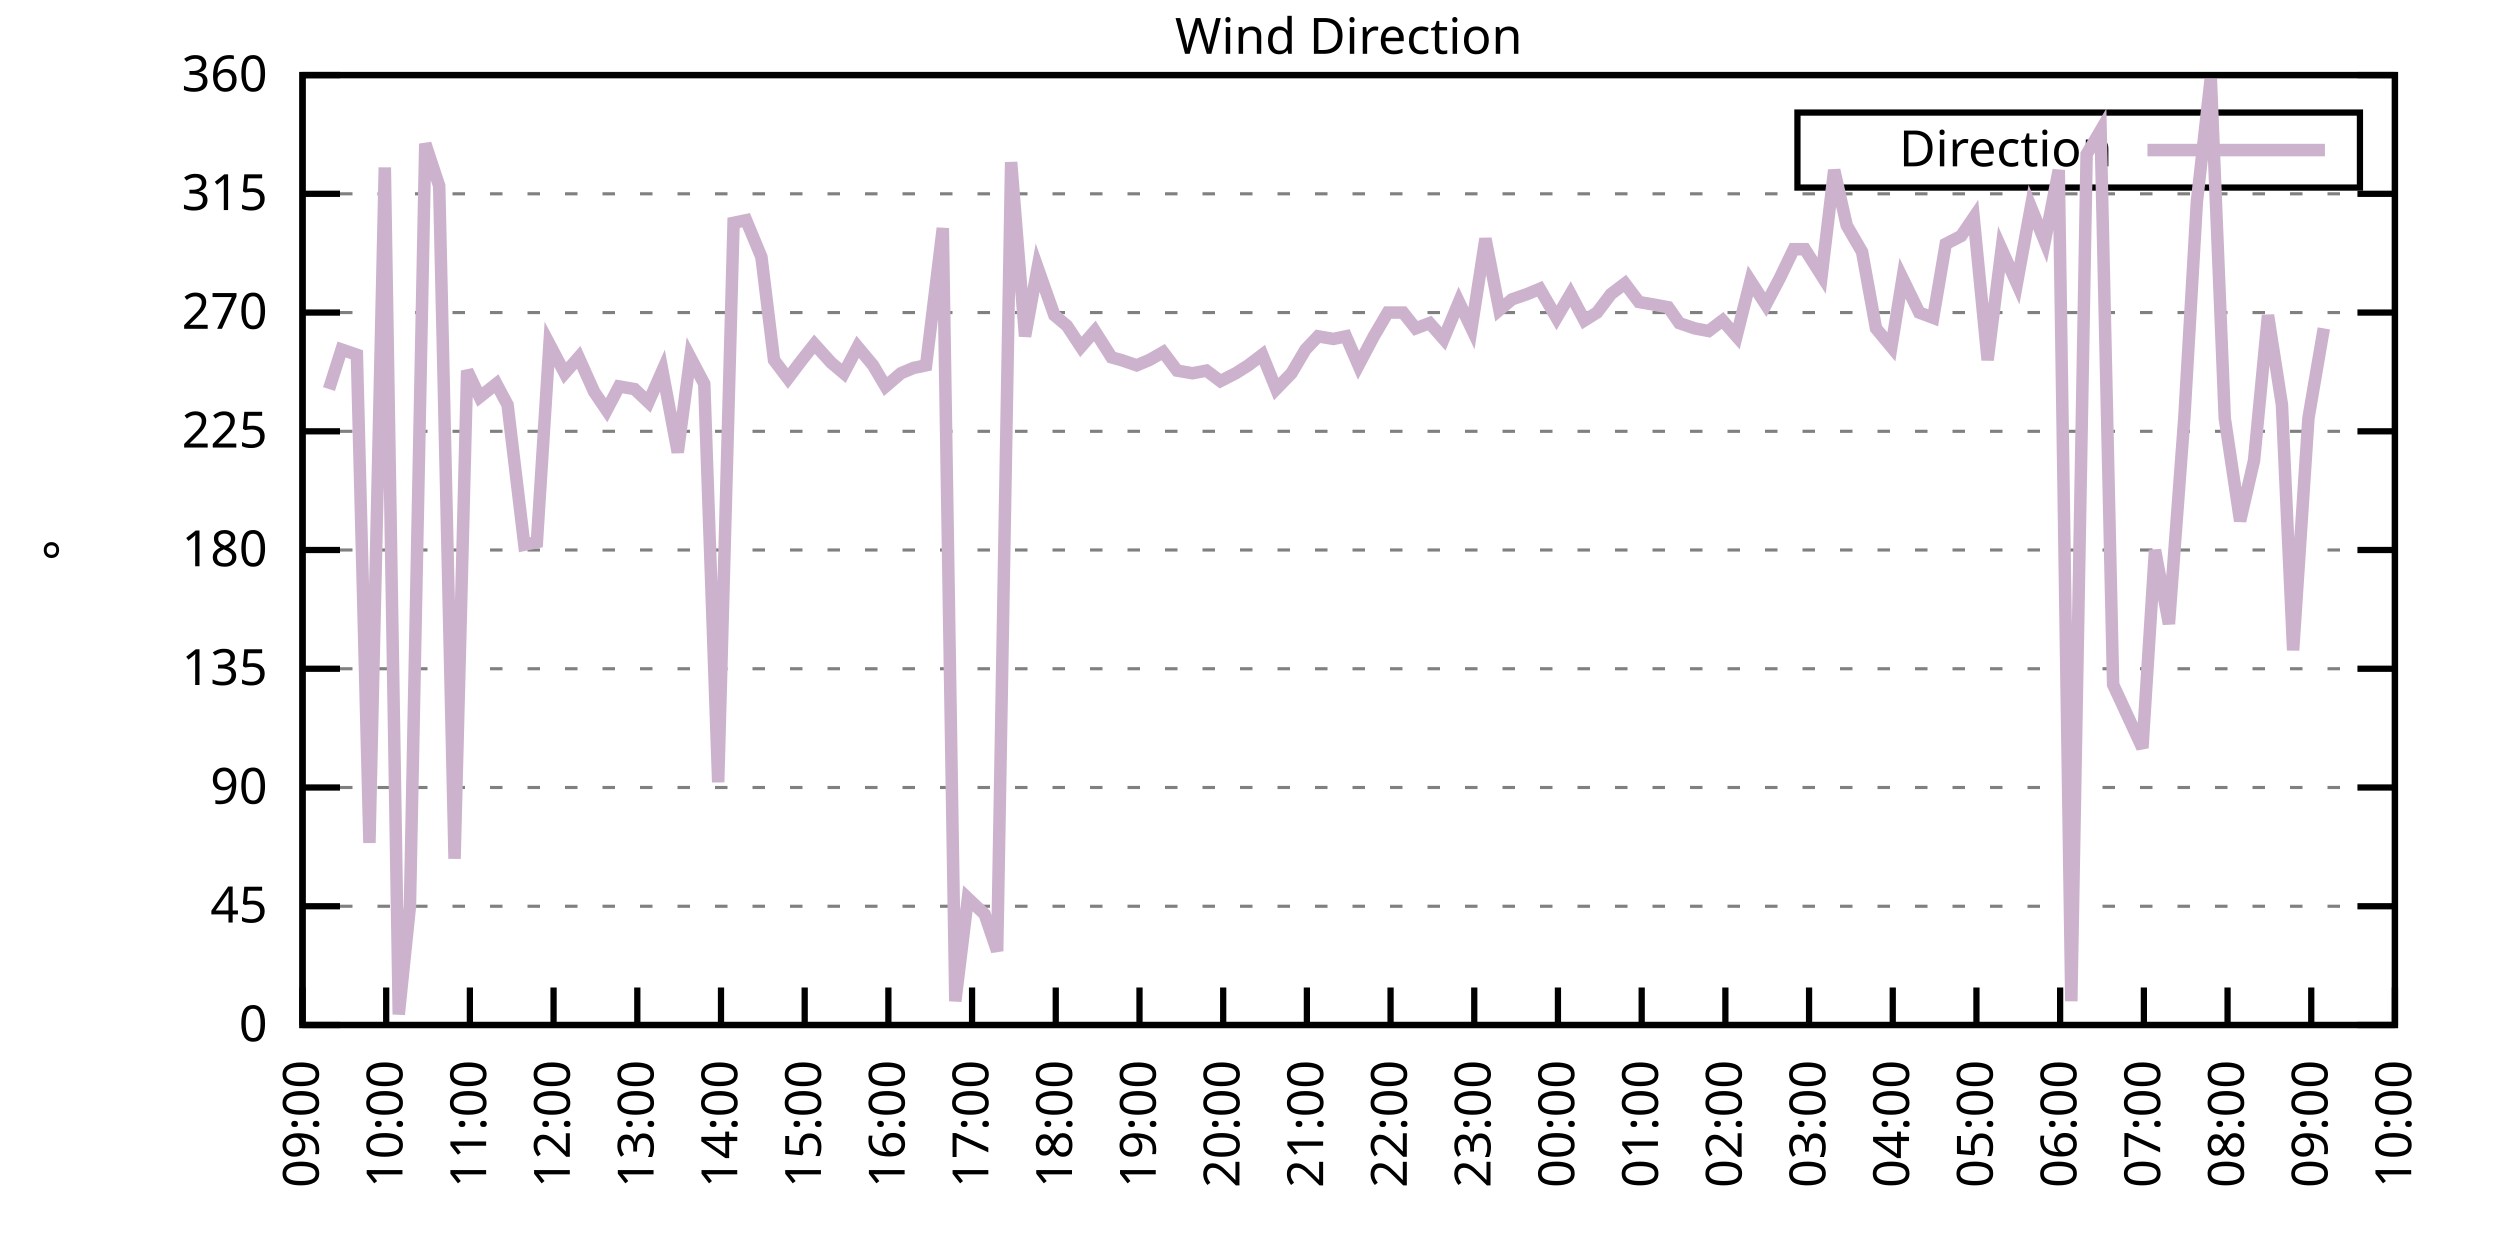
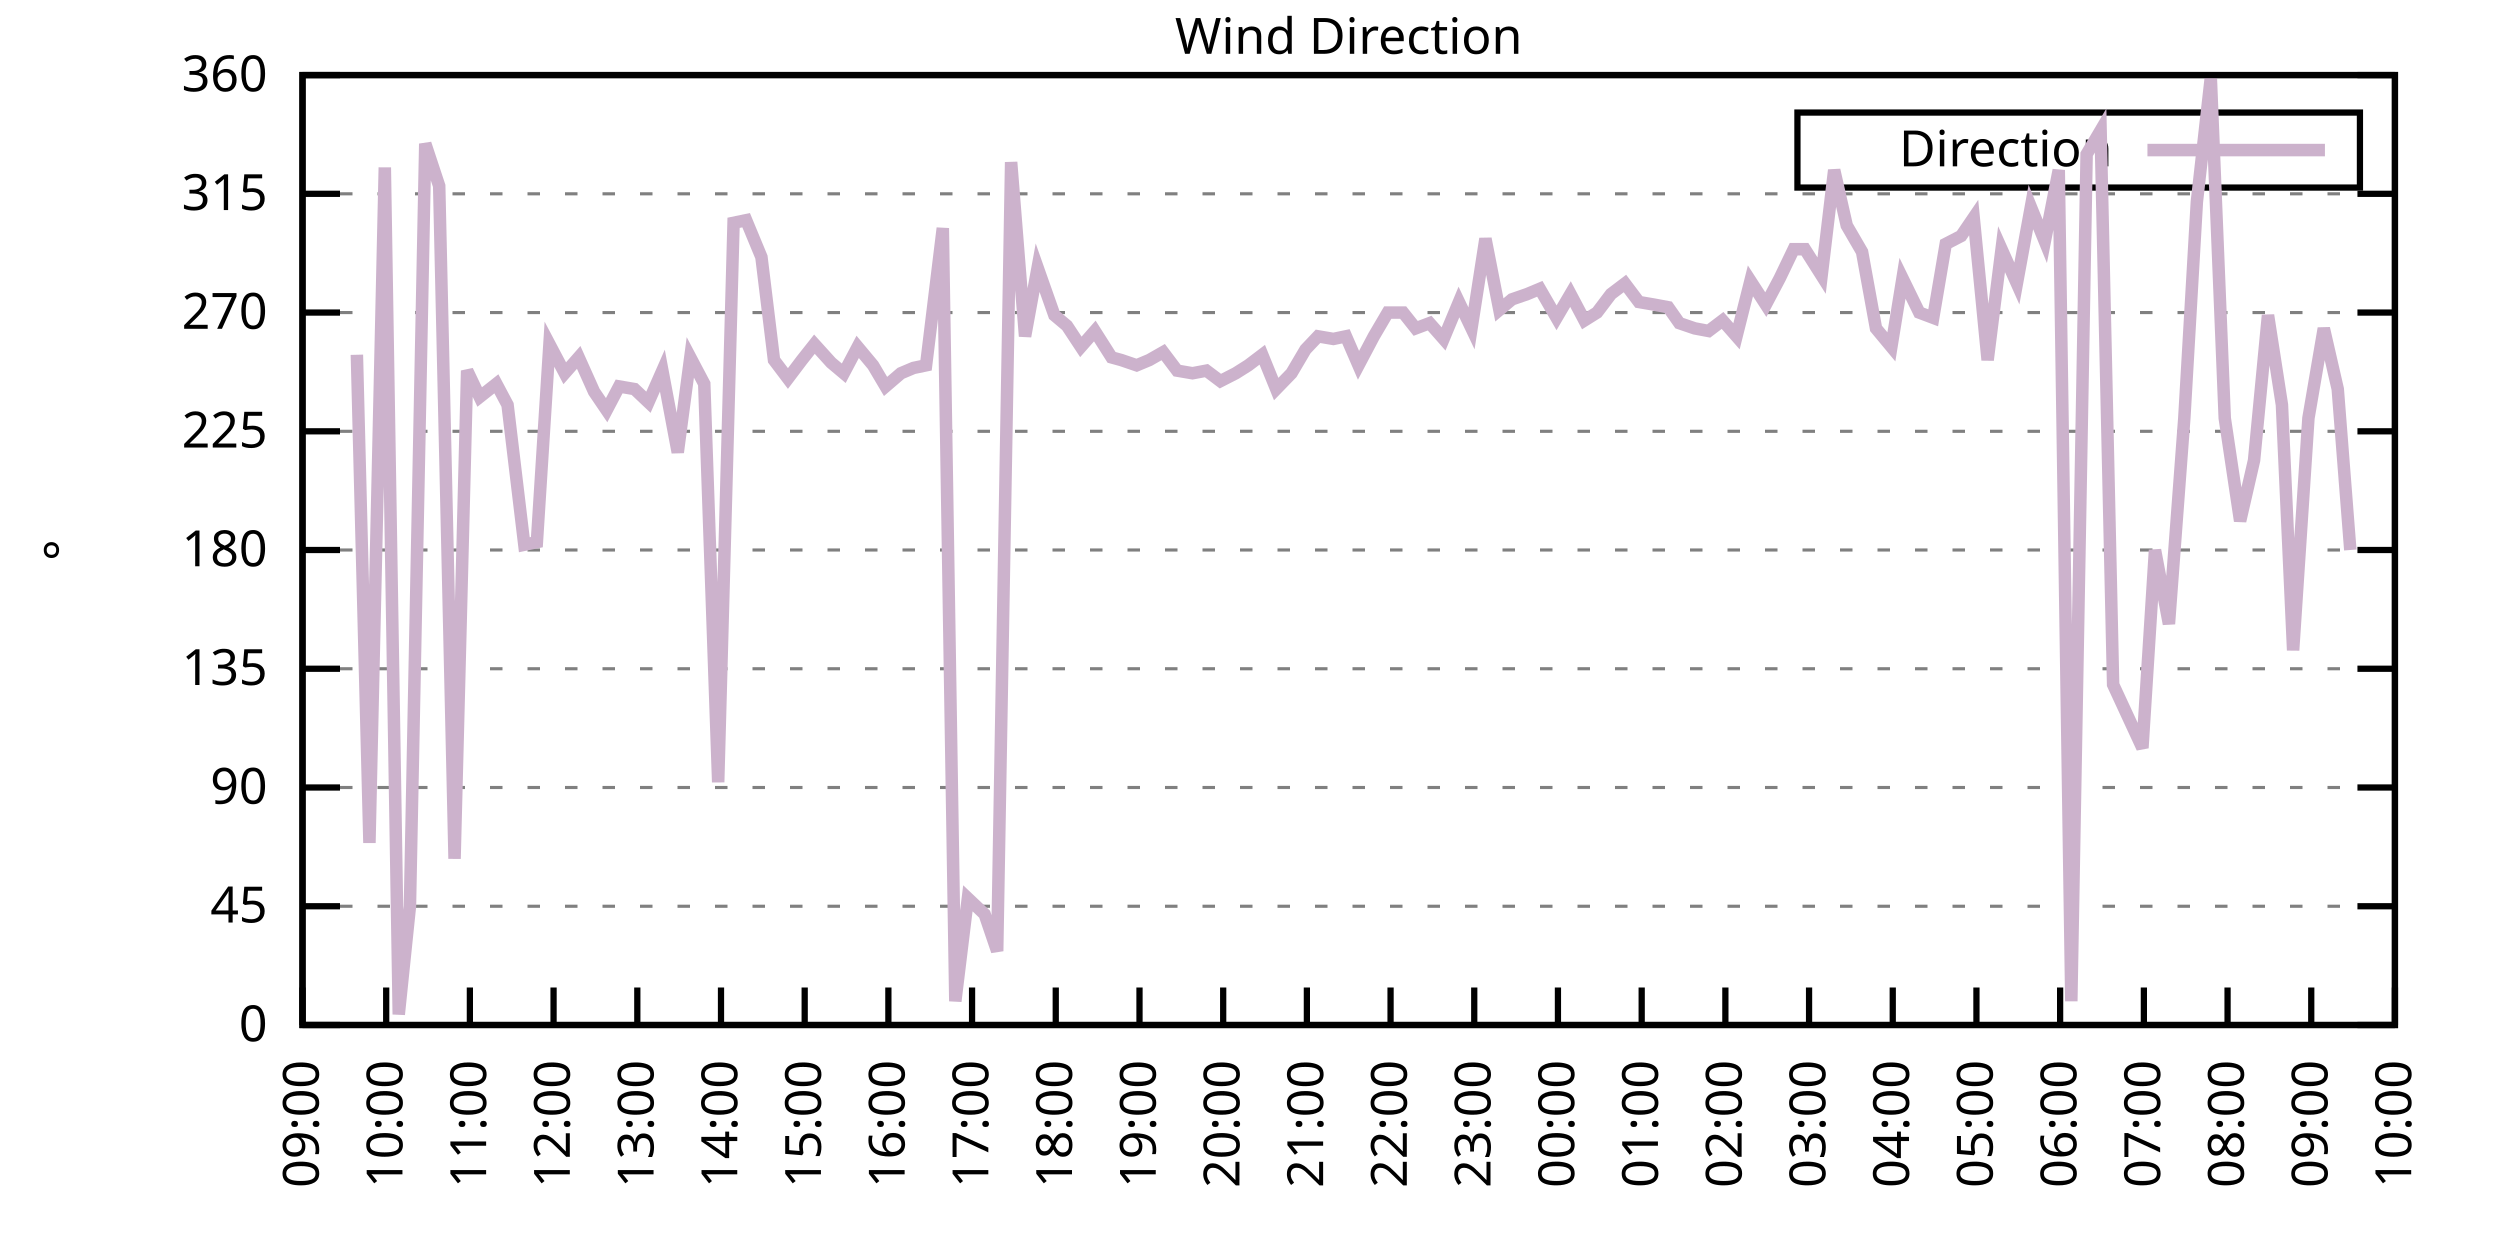
<svg xmlns="http://www.w3.org/2000/svg" xmlns:xlink="http://www.w3.org/1999/xlink" width="400" height="200" viewBox="0 0 400 200">
  <g id="gnuplot_canvas">
    <rect x="0" y="0" width="400" height="200" fill="none" />
    <defs>
      <circle id="gpDot" r="0.5" stroke-width="0.5" stroke="currentColor" />
      <path id="gpPt0" stroke-width="0.333" stroke="currentColor" d="M-1,0 h2 M0,-1 v2" />
      <path id="gpPt1" stroke-width="0.333" stroke="currentColor" d="M-1,-1 L1,1 M1,-1 L-1,1" />
      <path id="gpPt2" stroke-width="0.333" stroke="currentColor" d="M-1,0 L1,0 M0,-1 L0,1 M-1,-1 L1,1 M-1,1 L1,-1" />
      <rect id="gpPt3" stroke-width="0.333" stroke="currentColor" x="-1" y="-1" width="2" height="2" />
      <rect id="gpPt4" stroke-width="0.333" stroke="currentColor" fill="currentColor" x="-1" y="-1" width="2" height="2" />
      <circle id="gpPt5" stroke-width="0.333" stroke="currentColor" cx="0" cy="0" r="1" />
      <use xlink:href="#gpPt5" id="gpPt6" fill="currentColor" stroke="none" />
      <path id="gpPt7" stroke-width="0.333" stroke="currentColor" d="M0,-1.33 L-1.33,0.67 L1.33,0.67 z" />
      <use xlink:href="#gpPt7" id="gpPt8" fill="currentColor" stroke="none" />
      <use xlink:href="#gpPt7" id="gpPt9" stroke="currentColor" transform="rotate(180)" />
      <use xlink:href="#gpPt9" id="gpPt10" fill="currentColor" stroke="none" />
      <use xlink:href="#gpPt3" id="gpPt11" stroke="currentColor" transform="rotate(45)" />
      <use xlink:href="#gpPt11" id="gpPt12" fill="currentColor" stroke="none" />
      <path id="gpPt13" stroke-width="0.333" stroke="currentColor" d="M0,1.330 L1.265,0.411 L0.782,-1.067 L-0.782,-1.076 L-1.265,0.411 z" />
      <use xlink:href="#gpPt13" id="gpPt14" fill="currentColor" stroke="none" />
      <filter id="textbox" filterUnits="objectBoundingBox" x="0" y="0" height="1" width="1">
        <feFlood flood-color="white" flood-opacity="1" result="bgnd" />
        <feComposite in="SourceGraphic" in2="bgnd" operator="atop" />
      </filter>
      <filter id="greybox" filterUnits="objectBoundingBox" x="0" y="0" height="1" width="1">
        <feFlood flood-color="lightgrey" flood-opacity="1" result="grey" />
        <feComposite in="SourceGraphic" in2="grey" operator="atop" />
      </filter>
    </defs>
    <g fill="none" color="white" stroke="currentColor" stroke-width="1.00" stroke-linecap="butt" stroke-linejoin="miter">
</g>
    <g fill="none" color="black" stroke="currentColor" stroke-width="1.00" stroke-linecap="butt" stroke-linejoin="miter">
      <g stroke="none" shape-rendering="crispEdges">
        <polygon fill="rgb(255, 255, 255)" points="48.40,164.00 383.18,164.00 383.18,12.02 48.40,12.02 " />
      </g>
    </g>
    <g fill="none" color="black" stroke="currentColor" stroke-width="1.00" stroke-linecap="butt" stroke-linejoin="miter">
</g>
    <g fill="none" color="black" stroke="black" stroke-width="0.50" stroke-linecap="butt" stroke-linejoin="miter">
</g>
    <g fill="none" color="gray" stroke="currentColor" stroke-width="0.50" stroke-linecap="butt" stroke-linejoin="miter">
      <path stroke="gray" stroke-dasharray="2,4" class="gridline" d="M48.40,164.00 L383.19,164.00  " />
    </g>
    <g fill="none" color="gray" stroke="gray" stroke-width="1.00" stroke-linecap="butt" stroke-linejoin="miter">
</g>
    <g fill="none" color="black" stroke="currentColor" stroke-width="1.00" stroke-linecap="butt" stroke-linejoin="miter">
      <path stroke="black" d="M48.40,164.00 L54.40,164.00 M383.19,164.00 L377.19,164.00  " />
      <g transform="translate(42.80,166.60)" stroke="none" fill="black" font-family="Sans" font-size="8.00" text-anchor="end">
        <text>
          <tspan font-family="Sans"> 0</tspan>
        </text>
      </g>
    </g>
    <g fill="none" color="black" stroke="currentColor" stroke-width="1.00" stroke-linecap="butt" stroke-linejoin="miter">
</g>
    <g fill="none" color="black" stroke="black" stroke-width="0.50" stroke-linecap="butt" stroke-linejoin="miter">
</g>
    <g fill="none" color="gray" stroke="currentColor" stroke-width="0.50" stroke-linecap="butt" stroke-linejoin="miter">
      <path stroke="gray" stroke-dasharray="2,4" class="gridline" d="M48.40,145.00 L383.19,145.00  " />
    </g>
    <g fill="none" color="gray" stroke="gray" stroke-width="1.00" stroke-linecap="butt" stroke-linejoin="miter">
</g>
    <g fill="none" color="black" stroke="currentColor" stroke-width="1.00" stroke-linecap="butt" stroke-linejoin="miter">
      <path stroke="black" d="M48.40,145.00 L54.40,145.00 M383.19,145.00 L377.19,145.00  " />
      <g transform="translate(42.80,147.60)" stroke="none" fill="black" font-family="Sans" font-size="8.00" text-anchor="end">
        <text>
          <tspan font-family="Sans"> 45</tspan>
        </text>
      </g>
    </g>
    <g fill="none" color="black" stroke="currentColor" stroke-width="1.00" stroke-linecap="butt" stroke-linejoin="miter">
</g>
    <g fill="none" color="black" stroke="black" stroke-width="0.50" stroke-linecap="butt" stroke-linejoin="miter">
</g>
    <g fill="none" color="gray" stroke="currentColor" stroke-width="0.50" stroke-linecap="butt" stroke-linejoin="miter">
      <path stroke="gray" stroke-dasharray="2,4" class="gridline" d="M48.40,126.00 L383.19,126.00  " />
    </g>
    <g fill="none" color="gray" stroke="gray" stroke-width="1.00" stroke-linecap="butt" stroke-linejoin="miter">
</g>
    <g fill="none" color="black" stroke="currentColor" stroke-width="1.00" stroke-linecap="butt" stroke-linejoin="miter">
      <path stroke="black" d="M48.40,126.00 L54.40,126.00 M383.19,126.00 L377.19,126.00  " />
      <g transform="translate(42.80,128.60)" stroke="none" fill="black" font-family="Sans" font-size="8.00" text-anchor="end">
        <text>
          <tspan font-family="Sans"> 90</tspan>
        </text>
      </g>
    </g>
    <g fill="none" color="black" stroke="currentColor" stroke-width="1.00" stroke-linecap="butt" stroke-linejoin="miter">
</g>
    <g fill="none" color="black" stroke="black" stroke-width="0.50" stroke-linecap="butt" stroke-linejoin="miter">
</g>
    <g fill="none" color="gray" stroke="currentColor" stroke-width="0.50" stroke-linecap="butt" stroke-linejoin="miter">
      <path stroke="gray" stroke-dasharray="2,4" class="gridline" d="M48.40,107.00 L383.19,107.00  " />
    </g>
    <g fill="none" color="gray" stroke="gray" stroke-width="1.00" stroke-linecap="butt" stroke-linejoin="miter">
</g>
    <g fill="none" color="black" stroke="currentColor" stroke-width="1.00" stroke-linecap="butt" stroke-linejoin="miter">
      <path stroke="black" d="M48.40,107.00 L54.40,107.00 M383.19,107.00 L377.19,107.00  " />
      <g transform="translate(42.80,109.60)" stroke="none" fill="black" font-family="Sans" font-size="8.00" text-anchor="end">
        <text>
          <tspan font-family="Sans"> 135</tspan>
        </text>
      </g>
    </g>
    <g fill="none" color="black" stroke="currentColor" stroke-width="1.00" stroke-linecap="butt" stroke-linejoin="miter">
</g>
    <g fill="none" color="black" stroke="black" stroke-width="0.50" stroke-linecap="butt" stroke-linejoin="miter">
</g>
    <g fill="none" color="gray" stroke="currentColor" stroke-width="0.50" stroke-linecap="butt" stroke-linejoin="miter">
      <path stroke="gray" stroke-dasharray="2,4" class="gridline" d="M48.40,88.00 L383.19,88.00  " />
    </g>
    <g fill="none" color="gray" stroke="gray" stroke-width="1.00" stroke-linecap="butt" stroke-linejoin="miter">
</g>
    <g fill="none" color="black" stroke="currentColor" stroke-width="1.00" stroke-linecap="butt" stroke-linejoin="miter">
      <path stroke="black" d="M48.40,88.00 L54.40,88.00 M383.19,88.00 L377.19,88.00  " />
      <g transform="translate(42.80,90.60)" stroke="none" fill="black" font-family="Sans" font-size="8.00" text-anchor="end">
        <text>
          <tspan font-family="Sans"> 180</tspan>
        </text>
      </g>
    </g>
    <g fill="none" color="black" stroke="currentColor" stroke-width="1.00" stroke-linecap="butt" stroke-linejoin="miter">
</g>
    <g fill="none" color="black" stroke="black" stroke-width="0.50" stroke-linecap="butt" stroke-linejoin="miter">
</g>
    <g fill="none" color="gray" stroke="currentColor" stroke-width="0.50" stroke-linecap="butt" stroke-linejoin="miter">
      <path stroke="gray" stroke-dasharray="2,4" class="gridline" d="M48.40,69.01 L383.19,69.01  " />
    </g>
    <g fill="none" color="gray" stroke="gray" stroke-width="1.00" stroke-linecap="butt" stroke-linejoin="miter">
</g>
    <g fill="none" color="black" stroke="currentColor" stroke-width="1.00" stroke-linecap="butt" stroke-linejoin="miter">
      <path stroke="black" d="M48.40,69.01 L54.40,69.01 M383.19,69.01 L377.19,69.01  " />
      <g transform="translate(42.80,71.61)" stroke="none" fill="black" font-family="Sans" font-size="8.00" text-anchor="end">
        <text>
          <tspan font-family="Sans"> 225</tspan>
        </text>
      </g>
    </g>
    <g fill="none" color="black" stroke="currentColor" stroke-width="1.00" stroke-linecap="butt" stroke-linejoin="miter">
</g>
    <g fill="none" color="black" stroke="black" stroke-width="0.50" stroke-linecap="butt" stroke-linejoin="miter">
</g>
    <g fill="none" color="gray" stroke="currentColor" stroke-width="0.50" stroke-linecap="butt" stroke-linejoin="miter">
      <path stroke="gray" stroke-dasharray="2,4" class="gridline" d="M48.40,50.01 L383.19,50.01  " />
    </g>
    <g fill="none" color="gray" stroke="gray" stroke-width="1.00" stroke-linecap="butt" stroke-linejoin="miter">
</g>
    <g fill="none" color="black" stroke="currentColor" stroke-width="1.00" stroke-linecap="butt" stroke-linejoin="miter">
      <path stroke="black" d="M48.40,50.01 L54.40,50.01 M383.19,50.01 L377.19,50.01  " />
      <g transform="translate(42.80,52.61)" stroke="none" fill="black" font-family="Sans" font-size="8.00" text-anchor="end">
        <text>
          <tspan font-family="Sans"> 270</tspan>
        </text>
      </g>
    </g>
    <g fill="none" color="black" stroke="currentColor" stroke-width="1.00" stroke-linecap="butt" stroke-linejoin="miter">
</g>
    <g fill="none" color="black" stroke="black" stroke-width="0.50" stroke-linecap="butt" stroke-linejoin="miter">
</g>
    <g fill="none" color="gray" stroke="currentColor" stroke-width="0.50" stroke-linecap="butt" stroke-linejoin="miter">
      <path stroke="gray" stroke-dasharray="2,4" class="gridline" d="M48.40,31.01 L383.19,31.01  " />
    </g>
    <g fill="none" color="gray" stroke="gray" stroke-width="1.00" stroke-linecap="butt" stroke-linejoin="miter">
</g>
    <g fill="none" color="black" stroke="currentColor" stroke-width="1.00" stroke-linecap="butt" stroke-linejoin="miter">
      <path stroke="black" d="M48.40,31.01 L54.40,31.01 M383.19,31.01 L377.19,31.01  " />
      <g transform="translate(42.80,33.61)" stroke="none" fill="black" font-family="Sans" font-size="8.00" text-anchor="end">
        <text>
          <tspan font-family="Sans"> 315</tspan>
        </text>
      </g>
    </g>
    <g fill="none" color="black" stroke="currentColor" stroke-width="1.00" stroke-linecap="butt" stroke-linejoin="miter">
</g>
    <g fill="none" color="black" stroke="black" stroke-width="0.50" stroke-linecap="butt" stroke-linejoin="miter">
</g>
    <g fill="none" color="gray" stroke="currentColor" stroke-width="0.50" stroke-linecap="butt" stroke-linejoin="miter">
      <path stroke="gray" stroke-dasharray="2,4" class="gridline" d="M48.40,12.01 L383.19,12.01  " />
    </g>
    <g fill="none" color="gray" stroke="gray" stroke-width="1.00" stroke-linecap="butt" stroke-linejoin="miter">
</g>
    <g fill="none" color="black" stroke="currentColor" stroke-width="1.00" stroke-linecap="butt" stroke-linejoin="miter">
      <path stroke="black" d="M48.40,12.01 L54.40,12.01 M383.19,12.01 L377.19,12.01  " />
      <g transform="translate(42.80,14.61)" stroke="none" fill="black" font-family="Sans" font-size="8.00" text-anchor="end">
        <text>
          <tspan font-family="Sans"> 360</tspan>
        </text>
      </g>
    </g>
    <g fill="none" color="black" stroke="currentColor" stroke-width="1.00" stroke-linecap="butt" stroke-linejoin="miter">
      <path stroke="black" d="M48.40,164.00 L48.40,158.00  " />
      <g transform="translate(51.00,169.60) rotate(270.00)" stroke="none" fill="black" font-family="Sans" font-size="8.00" text-anchor="end">
        <text>
          <tspan font-family="Sans">09:00</tspan>
        </text>
      </g>
    </g>
    <g fill="none" color="black" stroke="currentColor" stroke-width="1.00" stroke-linecap="butt" stroke-linejoin="miter">
      <path stroke="black" d="M61.79,164.00 L61.79,158.00  " />
      <g transform="translate(64.39,169.60) rotate(270.00)" stroke="none" fill="black" font-family="Sans" font-size="8.00" text-anchor="end">
        <text>
          <tspan font-family="Sans">10:00</tspan>
        </text>
      </g>
    </g>
    <g fill="none" color="black" stroke="currentColor" stroke-width="1.00" stroke-linecap="butt" stroke-linejoin="miter">
      <path stroke="black" d="M75.18,164.00 L75.18,158.00  " />
      <g transform="translate(77.78,169.60) rotate(270.00)" stroke="none" fill="black" font-family="Sans" font-size="8.00" text-anchor="end">
        <text>
          <tspan font-family="Sans">11:00</tspan>
        </text>
      </g>
    </g>
    <g fill="none" color="black" stroke="currentColor" stroke-width="1.00" stroke-linecap="butt" stroke-linejoin="miter">
      <path stroke="black" d="M88.57,164.00 L88.57,158.00  " />
      <g transform="translate(91.17,169.60) rotate(270.00)" stroke="none" fill="black" font-family="Sans" font-size="8.00" text-anchor="end">
        <text>
          <tspan font-family="Sans">12:00</tspan>
        </text>
      </g>
    </g>
    <g fill="none" color="black" stroke="currentColor" stroke-width="1.00" stroke-linecap="butt" stroke-linejoin="miter">
      <path stroke="black" d="M101.97,164.00 L101.97,158.00  " />
      <g transform="translate(104.57,169.60) rotate(270.00)" stroke="none" fill="black" font-family="Sans" font-size="8.00" text-anchor="end">
        <text>
          <tspan font-family="Sans">13:00</tspan>
        </text>
      </g>
    </g>
    <g fill="none" color="black" stroke="currentColor" stroke-width="1.00" stroke-linecap="butt" stroke-linejoin="miter">
      <path stroke="black" d="M115.36,164.00 L115.36,158.00  " />
      <g transform="translate(117.96,169.60) rotate(270.00)" stroke="none" fill="black" font-family="Sans" font-size="8.00" text-anchor="end">
        <text>
          <tspan font-family="Sans">14:00</tspan>
        </text>
      </g>
    </g>
    <g fill="none" color="black" stroke="currentColor" stroke-width="1.00" stroke-linecap="butt" stroke-linejoin="miter">
      <path stroke="black" d="M128.75,164.00 L128.75,158.00  " />
      <g transform="translate(131.35,169.60) rotate(270.00)" stroke="none" fill="black" font-family="Sans" font-size="8.00" text-anchor="end">
        <text>
          <tspan font-family="Sans">15:00</tspan>
        </text>
      </g>
    </g>
    <g fill="none" color="black" stroke="currentColor" stroke-width="1.00" stroke-linecap="butt" stroke-linejoin="miter">
      <path stroke="black" d="M142.14,164.00 L142.14,158.00  " />
      <g transform="translate(144.74,169.60) rotate(270.00)" stroke="none" fill="black" font-family="Sans" font-size="8.00" text-anchor="end">
        <text>
          <tspan font-family="Sans">16:00</tspan>
        </text>
      </g>
    </g>
    <g fill="none" color="black" stroke="currentColor" stroke-width="1.00" stroke-linecap="butt" stroke-linejoin="miter">
      <path stroke="black" d="M155.53,164.00 L155.53,158.00  " />
      <g transform="translate(158.13,169.60) rotate(270.00)" stroke="none" fill="black" font-family="Sans" font-size="8.00" text-anchor="end">
        <text>
          <tspan font-family="Sans">17:00</tspan>
        </text>
      </g>
    </g>
    <g fill="none" color="black" stroke="currentColor" stroke-width="1.00" stroke-linecap="butt" stroke-linejoin="miter">
      <path stroke="black" d="M168.92,164.00 L168.92,158.00  " />
      <g transform="translate(171.52,169.60) rotate(270.00)" stroke="none" fill="black" font-family="Sans" font-size="8.00" text-anchor="end">
        <text>
          <tspan font-family="Sans">18:00</tspan>
        </text>
      </g>
    </g>
    <g fill="none" color="black" stroke="currentColor" stroke-width="1.00" stroke-linecap="butt" stroke-linejoin="miter">
      <path stroke="black" d="M182.32,164.00 L182.32,158.00  " />
      <g transform="translate(184.92,169.60) rotate(270.00)" stroke="none" fill="black" font-family="Sans" font-size="8.00" text-anchor="end">
        <text>
          <tspan font-family="Sans">19:00</tspan>
        </text>
      </g>
    </g>
    <g fill="none" color="black" stroke="currentColor" stroke-width="1.00" stroke-linecap="butt" stroke-linejoin="miter">
      <path stroke="black" d="M195.71,164.00 L195.71,158.00  " />
      <g transform="translate(198.31,169.60) rotate(270.00)" stroke="none" fill="black" font-family="Sans" font-size="8.00" text-anchor="end">
        <text>
          <tspan font-family="Sans">20:00</tspan>
        </text>
      </g>
    </g>
    <g fill="none" color="black" stroke="currentColor" stroke-width="1.00" stroke-linecap="butt" stroke-linejoin="miter">
      <path stroke="black" d="M209.10,164.00 L209.10,158.00  " />
      <g transform="translate(211.70,169.60) rotate(270.00)" stroke="none" fill="black" font-family="Sans" font-size="8.00" text-anchor="end">
        <text>
          <tspan font-family="Sans">21:00</tspan>
        </text>
      </g>
    </g>
    <g fill="none" color="black" stroke="currentColor" stroke-width="1.00" stroke-linecap="butt" stroke-linejoin="miter">
      <path stroke="black" d="M222.49,164.00 L222.49,158.00  " />
      <g transform="translate(225.09,169.60) rotate(270.00)" stroke="none" fill="black" font-family="Sans" font-size="8.00" text-anchor="end">
        <text>
          <tspan font-family="Sans">22:00</tspan>
        </text>
      </g>
    </g>
    <g fill="none" color="black" stroke="currentColor" stroke-width="1.00" stroke-linecap="butt" stroke-linejoin="miter">
      <path stroke="black" d="M235.88,164.00 L235.88,158.00  " />
      <g transform="translate(238.48,169.60) rotate(270.00)" stroke="none" fill="black" font-family="Sans" font-size="8.00" text-anchor="end">
        <text>
          <tspan font-family="Sans">23:00</tspan>
        </text>
      </g>
    </g>
    <g fill="none" color="black" stroke="currentColor" stroke-width="1.00" stroke-linecap="butt" stroke-linejoin="miter">
      <path stroke="black" d="M249.27,164.00 L249.27,158.00  " />
      <g transform="translate(251.87,169.60) rotate(270.00)" stroke="none" fill="black" font-family="Sans" font-size="8.00" text-anchor="end">
        <text>
          <tspan font-family="Sans">00:00</tspan>
        </text>
      </g>
    </g>
    <g fill="none" color="black" stroke="currentColor" stroke-width="1.00" stroke-linecap="butt" stroke-linejoin="miter">
      <path stroke="black" d="M262.67,164.00 L262.67,158.00  " />
      <g transform="translate(265.27,169.60) rotate(270.00)" stroke="none" fill="black" font-family="Sans" font-size="8.00" text-anchor="end">
        <text>
          <tspan font-family="Sans">01:00</tspan>
        </text>
      </g>
    </g>
    <g fill="none" color="black" stroke="currentColor" stroke-width="1.00" stroke-linecap="butt" stroke-linejoin="miter">
      <path stroke="black" d="M276.06,164.00 L276.06,158.00  " />
      <g transform="translate(278.66,169.60) rotate(270.00)" stroke="none" fill="black" font-family="Sans" font-size="8.00" text-anchor="end">
        <text>
          <tspan font-family="Sans">02:00</tspan>
        </text>
      </g>
    </g>
    <g fill="none" color="black" stroke="currentColor" stroke-width="1.00" stroke-linecap="butt" stroke-linejoin="miter">
      <path stroke="black" d="M289.45,164.00 L289.45,158.00  " />
      <g transform="translate(292.05,169.60) rotate(270.00)" stroke="none" fill="black" font-family="Sans" font-size="8.00" text-anchor="end">
        <text>
          <tspan font-family="Sans">03:00</tspan>
        </text>
      </g>
    </g>
    <g fill="none" color="black" stroke="currentColor" stroke-width="1.00" stroke-linecap="butt" stroke-linejoin="miter">
      <path stroke="black" d="M302.84,164.00 L302.84,158.00  " />
      <g transform="translate(305.44,169.60) rotate(270.00)" stroke="none" fill="black" font-family="Sans" font-size="8.00" text-anchor="end">
        <text>
          <tspan font-family="Sans">04:00</tspan>
        </text>
      </g>
    </g>
    <g fill="none" color="black" stroke="currentColor" stroke-width="1.00" stroke-linecap="butt" stroke-linejoin="miter">
      <path stroke="black" d="M316.23,164.00 L316.23,158.00  " />
      <g transform="translate(318.83,169.60) rotate(270.00)" stroke="none" fill="black" font-family="Sans" font-size="8.00" text-anchor="end">
        <text>
          <tspan font-family="Sans">05:00</tspan>
        </text>
      </g>
    </g>
    <g fill="none" color="black" stroke="currentColor" stroke-width="1.00" stroke-linecap="butt" stroke-linejoin="miter">
      <path stroke="black" d="M329.62,164.00 L329.62,158.00  " />
      <g transform="translate(332.22,169.60) rotate(270.00)" stroke="none" fill="black" font-family="Sans" font-size="8.00" text-anchor="end">
        <text>
          <tspan font-family="Sans">06:00</tspan>
        </text>
      </g>
    </g>
    <g fill="none" color="black" stroke="currentColor" stroke-width="1.00" stroke-linecap="butt" stroke-linejoin="miter">
      <path stroke="black" d="M343.02,164.00 L343.02,158.00  " />
      <g transform="translate(345.62,169.60) rotate(270.00)" stroke="none" fill="black" font-family="Sans" font-size="8.00" text-anchor="end">
        <text>
          <tspan font-family="Sans">07:00</tspan>
        </text>
      </g>
    </g>
    <g fill="none" color="black" stroke="currentColor" stroke-width="1.00" stroke-linecap="butt" stroke-linejoin="miter">
      <path stroke="black" d="M356.41,164.00 L356.41,158.00  " />
      <g transform="translate(359.01,169.60) rotate(270.00)" stroke="none" fill="black" font-family="Sans" font-size="8.00" text-anchor="end">
        <text>
          <tspan font-family="Sans">08:00</tspan>
        </text>
      </g>
    </g>
    <g fill="none" color="black" stroke="currentColor" stroke-width="1.00" stroke-linecap="butt" stroke-linejoin="miter">
      <path stroke="black" d="M369.80,164.00 L369.80,158.00  " />
      <g transform="translate(372.40,169.60) rotate(270.00)" stroke="none" fill="black" font-family="Sans" font-size="8.00" text-anchor="end">
        <text>
          <tspan font-family="Sans">09:00</tspan>
        </text>
      </g>
    </g>
    <g fill="none" color="black" stroke="currentColor" stroke-width="1.00" stroke-linecap="butt" stroke-linejoin="miter">
      <path stroke="black" d="M383.19,164.00 L383.19,158.00  " />
      <g transform="translate(385.79,169.60) rotate(270.00)" stroke="none" fill="black" font-family="Sans" font-size="8.00" text-anchor="end">
        <text>
          <tspan font-family="Sans">10:00</tspan>
        </text>
      </g>
    </g>
    <g fill="none" color="black" stroke="currentColor" stroke-width="1.00" stroke-linecap="butt" stroke-linejoin="miter">
</g>
    <g fill="none" color="black" stroke="currentColor" stroke-width="1.00" stroke-linecap="butt" stroke-linejoin="miter">
      <path stroke="black" d="M48.40,12.01 L48.40,164.00 L383.19,164.00 L383.19,12.01 L48.40,12.01 Z  " />
    </g>
    <g fill="none" color="black" stroke="currentColor" stroke-width="1.00" stroke-linecap="butt" stroke-linejoin="miter">
</g>
    <g fill="none" color="black" stroke="currentColor" stroke-width="1.00" stroke-linecap="butt" stroke-linejoin="miter">
      <path stroke="black" d="M287.59,30.01 L287.59,18.01 L377.59,18.01 L377.59,30.01 L287.59,30.01 Z  " />
    </g>
    <g id="Wind_direction_plot_1">
      <g fill="none" color="white" stroke="black" stroke-width="2.00" stroke-linecap="butt" stroke-linejoin="miter">
</g>
      <g fill="none" color="black" stroke="currentColor" stroke-width="2.00" stroke-linecap="butt" stroke-linejoin="miter">
        <g transform="translate(337.99,26.61)" stroke="none" fill="black" font-family="Sans" font-size="8.00" text-anchor="end">
          <text>
            <tspan font-family="Sans">Direction</tspan>
          </text>
        </g>
      </g>
      <g fill="none" color="black" stroke="currentColor" stroke-width="2.00" stroke-linecap="butt" stroke-linejoin="miter">
-         <path stroke="rgb(204, 178, 204)" d="M343.59,24.01 L371.99,24.01 M52.64,62.25 L54.65,55.92 L57.10,56.76 L59.11,134.87 L61.57,26.79 L63.80,162.31   L65.59,145.00 L68.04,22.99 L70.27,29.74 L72.73,137.40 L74.74,59.30 L76.75,63.52 L79.42,61.41 L81.21,64.78   L83.89,87.16 L85.90,86.74 L87.91,55.07 L90.36,59.72 L92.59,57.18 L95.05,62.67 L97.06,65.63 L99.06,61.83   L101.52,62.25 L103.75,64.36 L105.98,59.30 L108.44,72.38 L110.45,57.18 L112.68,61.41 L114.91,125.16 L117.37,35.65   L119.38,35.23 L121.83,41.14 L123.84,57.61 L126.07,60.56 L128.30,57.61 L130.31,55.07 L132.99,58.03 L135.00,59.72   L137.23,55.50 L139.69,58.45 L141.69,61.83 L144.15,59.72 L146.16,58.87 L148.17,58.45 L150.85,36.50 L152.85,160.20   L154.86,143.73 L157.54,146.27 L159.55,152.18 L161.78,25.94 L164.01,53.81 L166.02,42.83 L168.70,50.43 L170.71,52.12   L172.94,55.50 L175.17,52.96 L177.85,57.18 L179.41,57.61 L181.87,58.45 L183.88,57.61 L186.11,56.34 L188.34,59.30   L190.80,59.72 L193.03,59.30 L195.26,60.98 L197.72,59.72 L199.73,58.45 L201.96,56.76 L204.19,62.25 L206.64,59.72   L208.88,55.92 L210.88,53.81 L213.34,54.23 L215.35,53.81 L217.36,58.45 L219.81,53.81 L222.04,50.01 L224.50,50.01   L226.51,52.54 L228.74,51.70 L230.97,54.23 L233.43,48.32 L235.44,52.54 L237.67,38.19 L239.90,49.59 L241.91,47.90   L244.36,47.05 L246.37,46.21 L249.05,50.85 L251.28,47.05 L253.51,51.27 L255.52,50.01 L257.76,47.05 L259.99,45.36   L262.22,48.32 L264.67,48.74 L266.91,49.16 L268.69,51.70 L271.15,52.54 L273.38,52.96 L275.61,51.27 L277.84,53.81   L280.07,44.94 L282.53,48.74 L284.76,44.52 L286.99,39.87 L288.78,39.87 L291.46,44.10 L293.47,27.21 L295.48,36.08   L297.93,40.30 L300.16,52.54 L302.62,55.50 L304.40,44.52 L307.08,50.01 L309.31,50.85 L311.32,39.03 L313.78,37.76   L315.79,34.81 L318.02,57.61 L320.25,39.87 L322.70,45.36 L324.94,33.12 L327.17,38.61 L329.40,27.21 L331.41,160.20   L333.86,24.68 L336.10,20.88 L338.10,109.54 L342.79,119.67 L344.80,88.00 L347.03,99.83 L349.49,66.90 L351.50,32.28   L353.73,12.43 L355.96,66.90 L358.42,83.36 L360.65,73.65 L362.88,50.43 L365.11,64.78 L366.90,104.05 L369.35,66.90   L371.81,52.54  " />
+         <path stroke="rgb(204, 178, 204)" d="M343.59,24.01 L371.99,24.01 M57.10,56.76 L59.11,134.87 L61.57,26.79 L63.80,162.31 L65.59,145.00 L68.04,22.99   L70.27,29.74 L72.73,137.40 L74.74,59.30 L76.75,63.52 L79.42,61.41 L81.21,64.78 L83.89,87.16 L85.90,86.74   L87.91,55.07 L90.36,59.72 L92.59,57.18 L95.05,62.67 L97.06,65.63 L99.06,61.83 L101.52,62.25 L103.75,64.36   L105.98,59.30 L108.44,72.38 L110.45,57.18 L112.68,61.41 L114.91,125.16 L117.37,35.65 L119.38,35.23 L121.83,41.14   L123.84,57.61 L126.07,60.56 L128.30,57.61 L130.31,55.07 L132.99,58.03 L135.00,59.72 L137.23,55.50 L139.69,58.45   L141.69,61.83 L144.15,59.72 L146.16,58.87 L148.17,58.45 L150.85,36.50 L152.85,160.20 L154.86,143.73 L157.54,146.27   L159.55,152.18 L161.78,25.94 L164.01,53.81 L166.02,42.83 L168.70,50.43 L170.71,52.12 L172.94,55.50 L175.17,52.96   L177.85,57.18 L179.41,57.61 L181.87,58.45 L183.88,57.61 L186.11,56.34 L188.34,59.30 L190.80,59.72 L193.03,59.30   L195.26,60.98 L197.72,59.72 L199.73,58.45 L201.96,56.76 L204.19,62.25 L206.64,59.72 L208.88,55.92 L210.88,53.81   L213.34,54.23 L215.35,53.81 L217.36,58.45 L219.81,53.81 L222.04,50.01 L224.50,50.01 L226.51,52.54 L228.74,51.70   L230.97,54.23 L233.43,48.32 L235.44,52.54 L237.67,38.19 L239.90,49.59 L241.91,47.90 L244.36,47.05 L246.37,46.21   L249.05,50.85 L251.28,47.05 L253.51,51.27 L255.52,50.01 L257.76,47.05 L259.99,45.36 L262.22,48.32 L264.67,48.74   L266.91,49.16 L268.69,51.70 L271.15,52.54 L273.38,52.96 L275.61,51.27 L277.84,53.81 L280.07,44.94 L282.53,48.74   L284.76,44.52 L286.99,39.87 L288.78,39.87 L291.46,44.10 L293.47,27.21 L295.48,36.08 L297.93,40.30 L300.16,52.54   L302.62,55.50 L304.40,44.52 L307.08,50.01 L309.31,50.85 L311.32,39.03 L313.78,37.76 L315.79,34.81 L318.02,57.61   L320.25,39.87 L322.70,45.36 L324.94,33.12 L327.17,38.61 L329.40,27.21 L331.41,160.20 L333.86,24.68 L336.10,20.88   L338.10,109.54 L342.79,119.67 L344.80,88.00 L347.03,99.83 L349.49,66.90 L351.50,32.28 L353.73,12.43 L355.96,66.90   L358.42,83.36 L360.65,73.65 L362.88,50.43 L365.11,64.78 L366.90,104.05 L369.35,66.90 L371.81,52.54 L374.04,62.25   L376.05,88.00  " />
      </g>
    </g>
    <g fill="none" color="black" stroke="currentColor" stroke-width="2.00" stroke-linecap="butt" stroke-linejoin="miter">
</g>
    <g fill="none" color="black" stroke="black" stroke-width="1.00" stroke-linecap="butt" stroke-linejoin="miter">
</g>
    <g fill="none" color="black" stroke="currentColor" stroke-width="1.00" stroke-linecap="butt" stroke-linejoin="miter">
      <path stroke="black" d="M48.40,12.01 L48.40,164.00 L383.19,164.00 L383.19,12.01 L48.40,12.01 Z  " />
      <g transform="translate(12.80,88.01) rotate(270.00)" stroke="none" fill="black" font-family="Sans" font-size="8.00" text-anchor="middle">
        <text>
          <tspan font-family="Sans">°</tspan>
        </text>
      </g>
    </g>
    <g fill="none" color="black" stroke="currentColor" stroke-width="1.00" stroke-linecap="butt" stroke-linejoin="miter">
</g>
    <g fill="none" color="black" stroke="currentColor" stroke-width="1.00" stroke-linecap="butt" stroke-linejoin="miter">
      <g transform="translate(215.79,8.61)" stroke="none" fill="black" font-family="Sans" font-size="8.00" text-anchor="middle">
        <text>
          <tspan font-family="Sans">Wind Direction</tspan>
        </text>
      </g>
    </g>
    <g fill="none" color="black" stroke="currentColor" stroke-width="1.00" stroke-linecap="butt" stroke-linejoin="miter">
</g>
  </g>
</svg>
